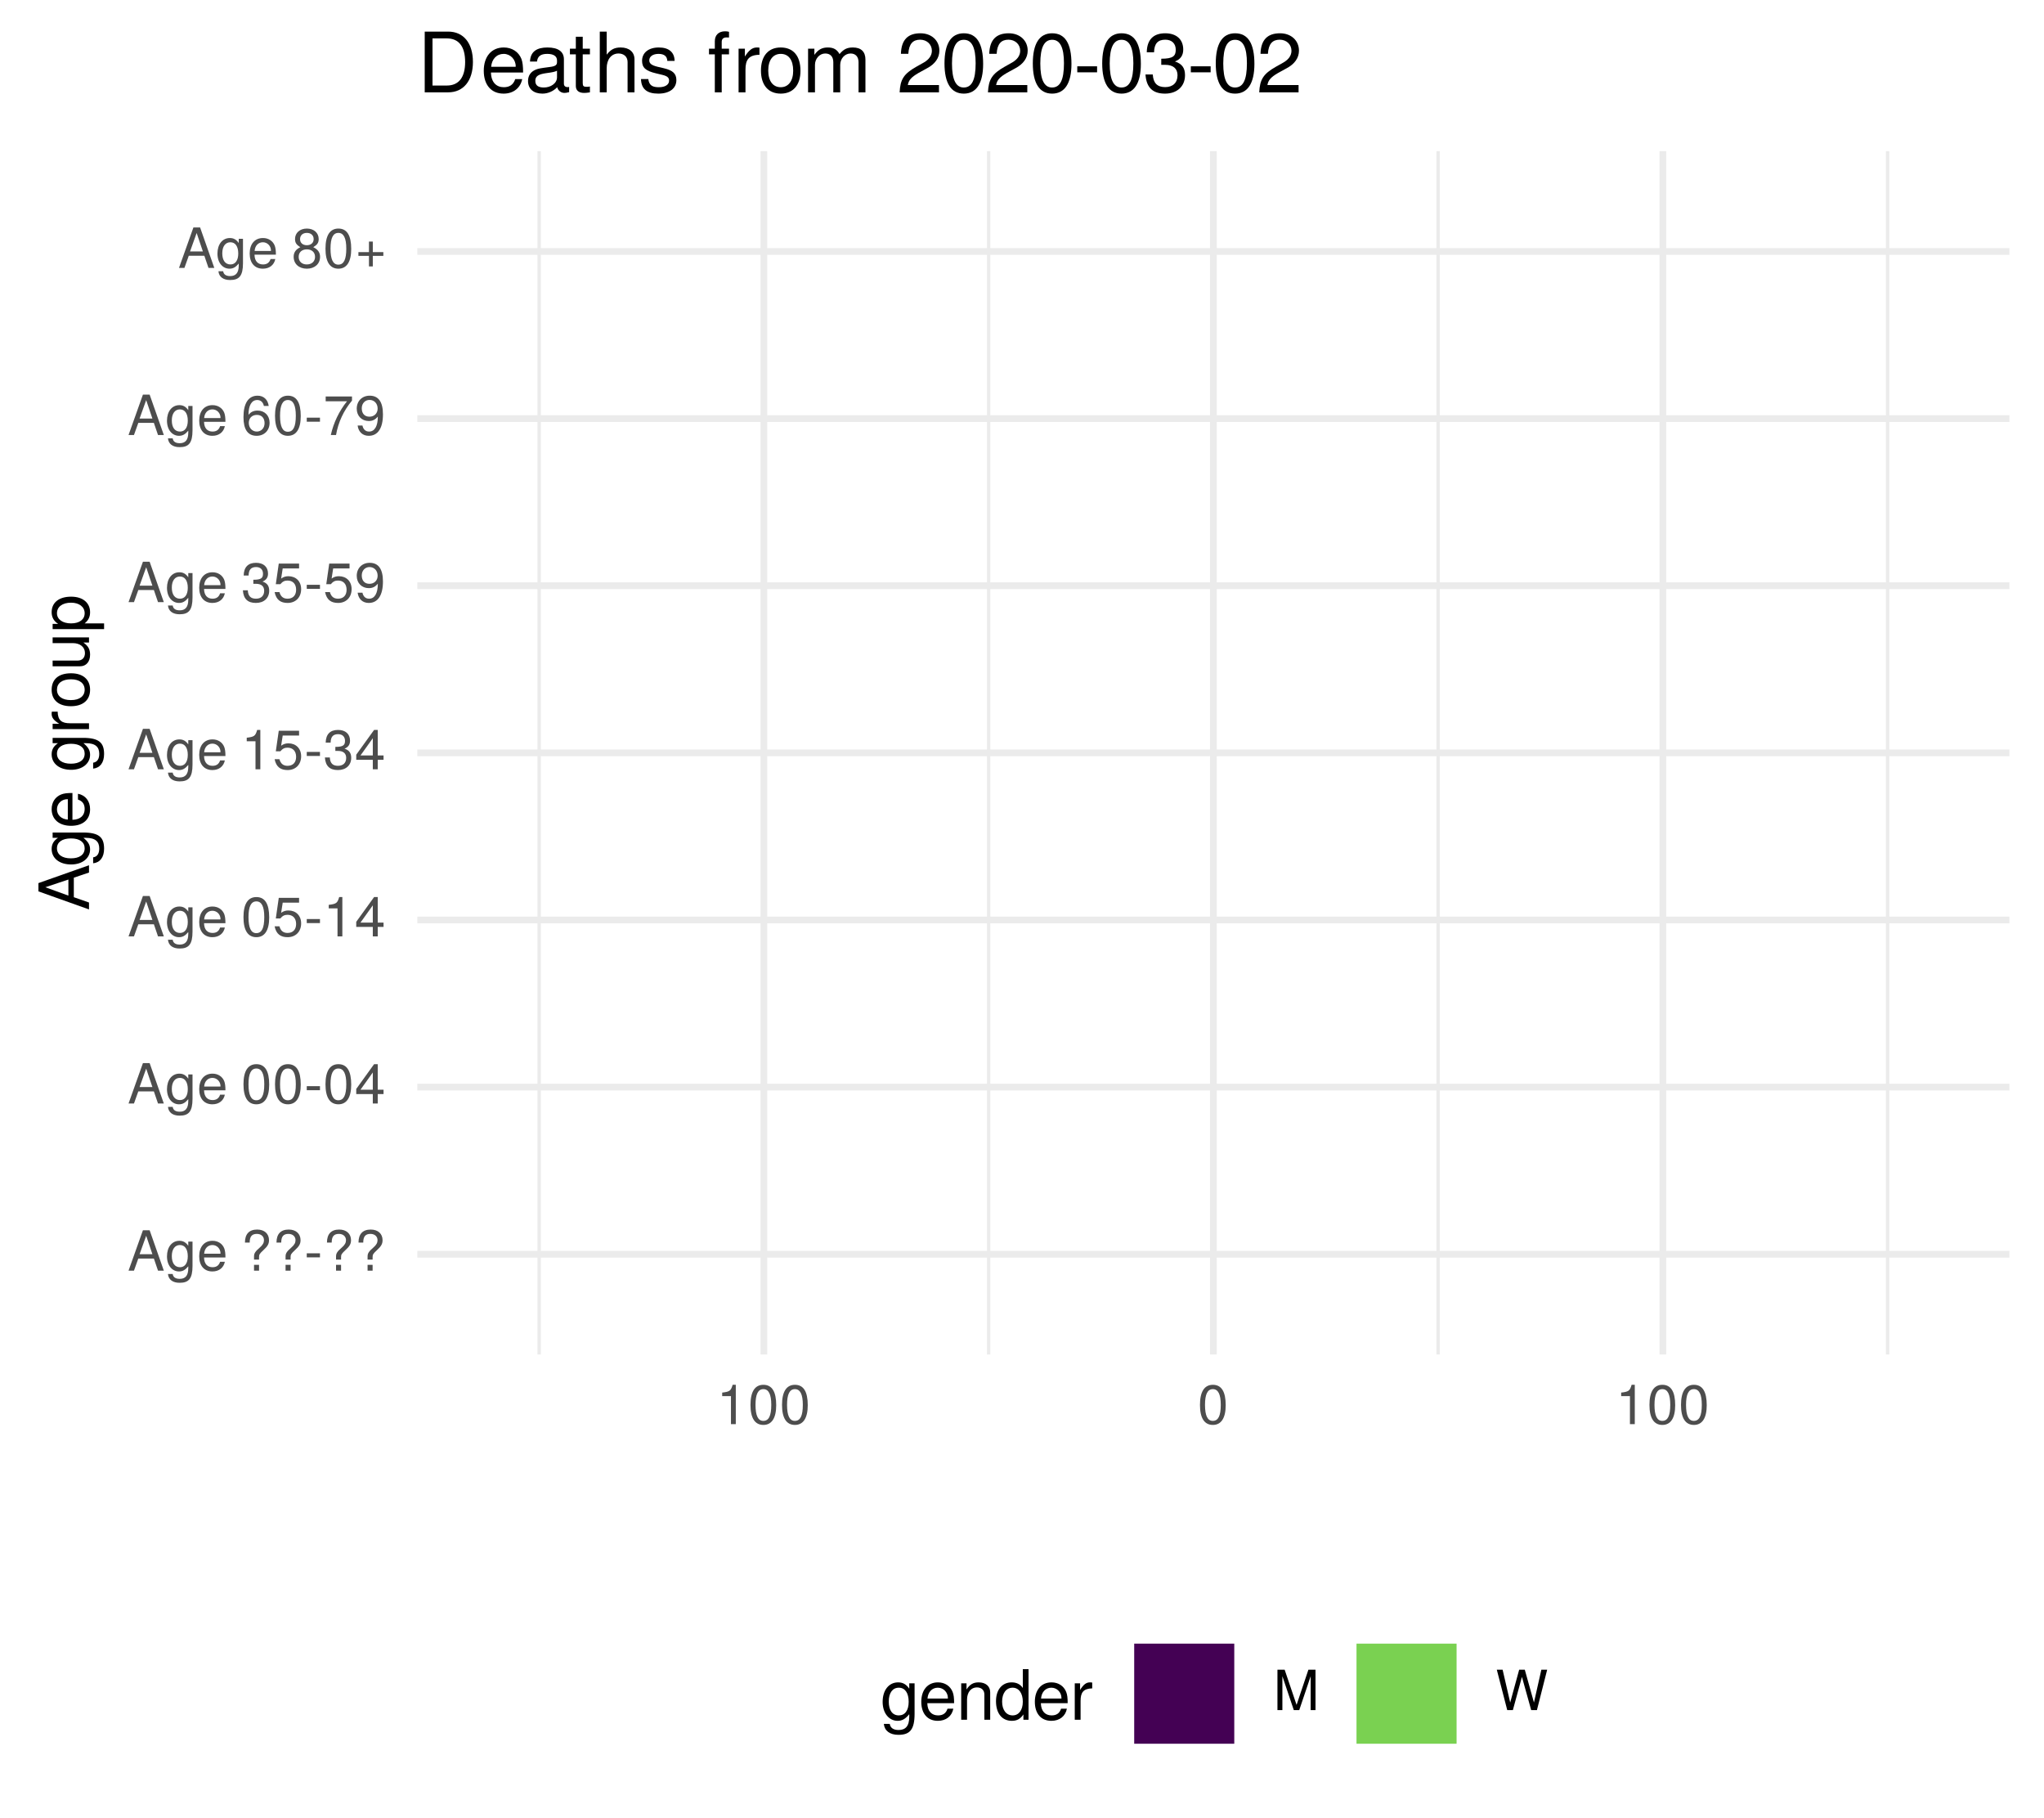
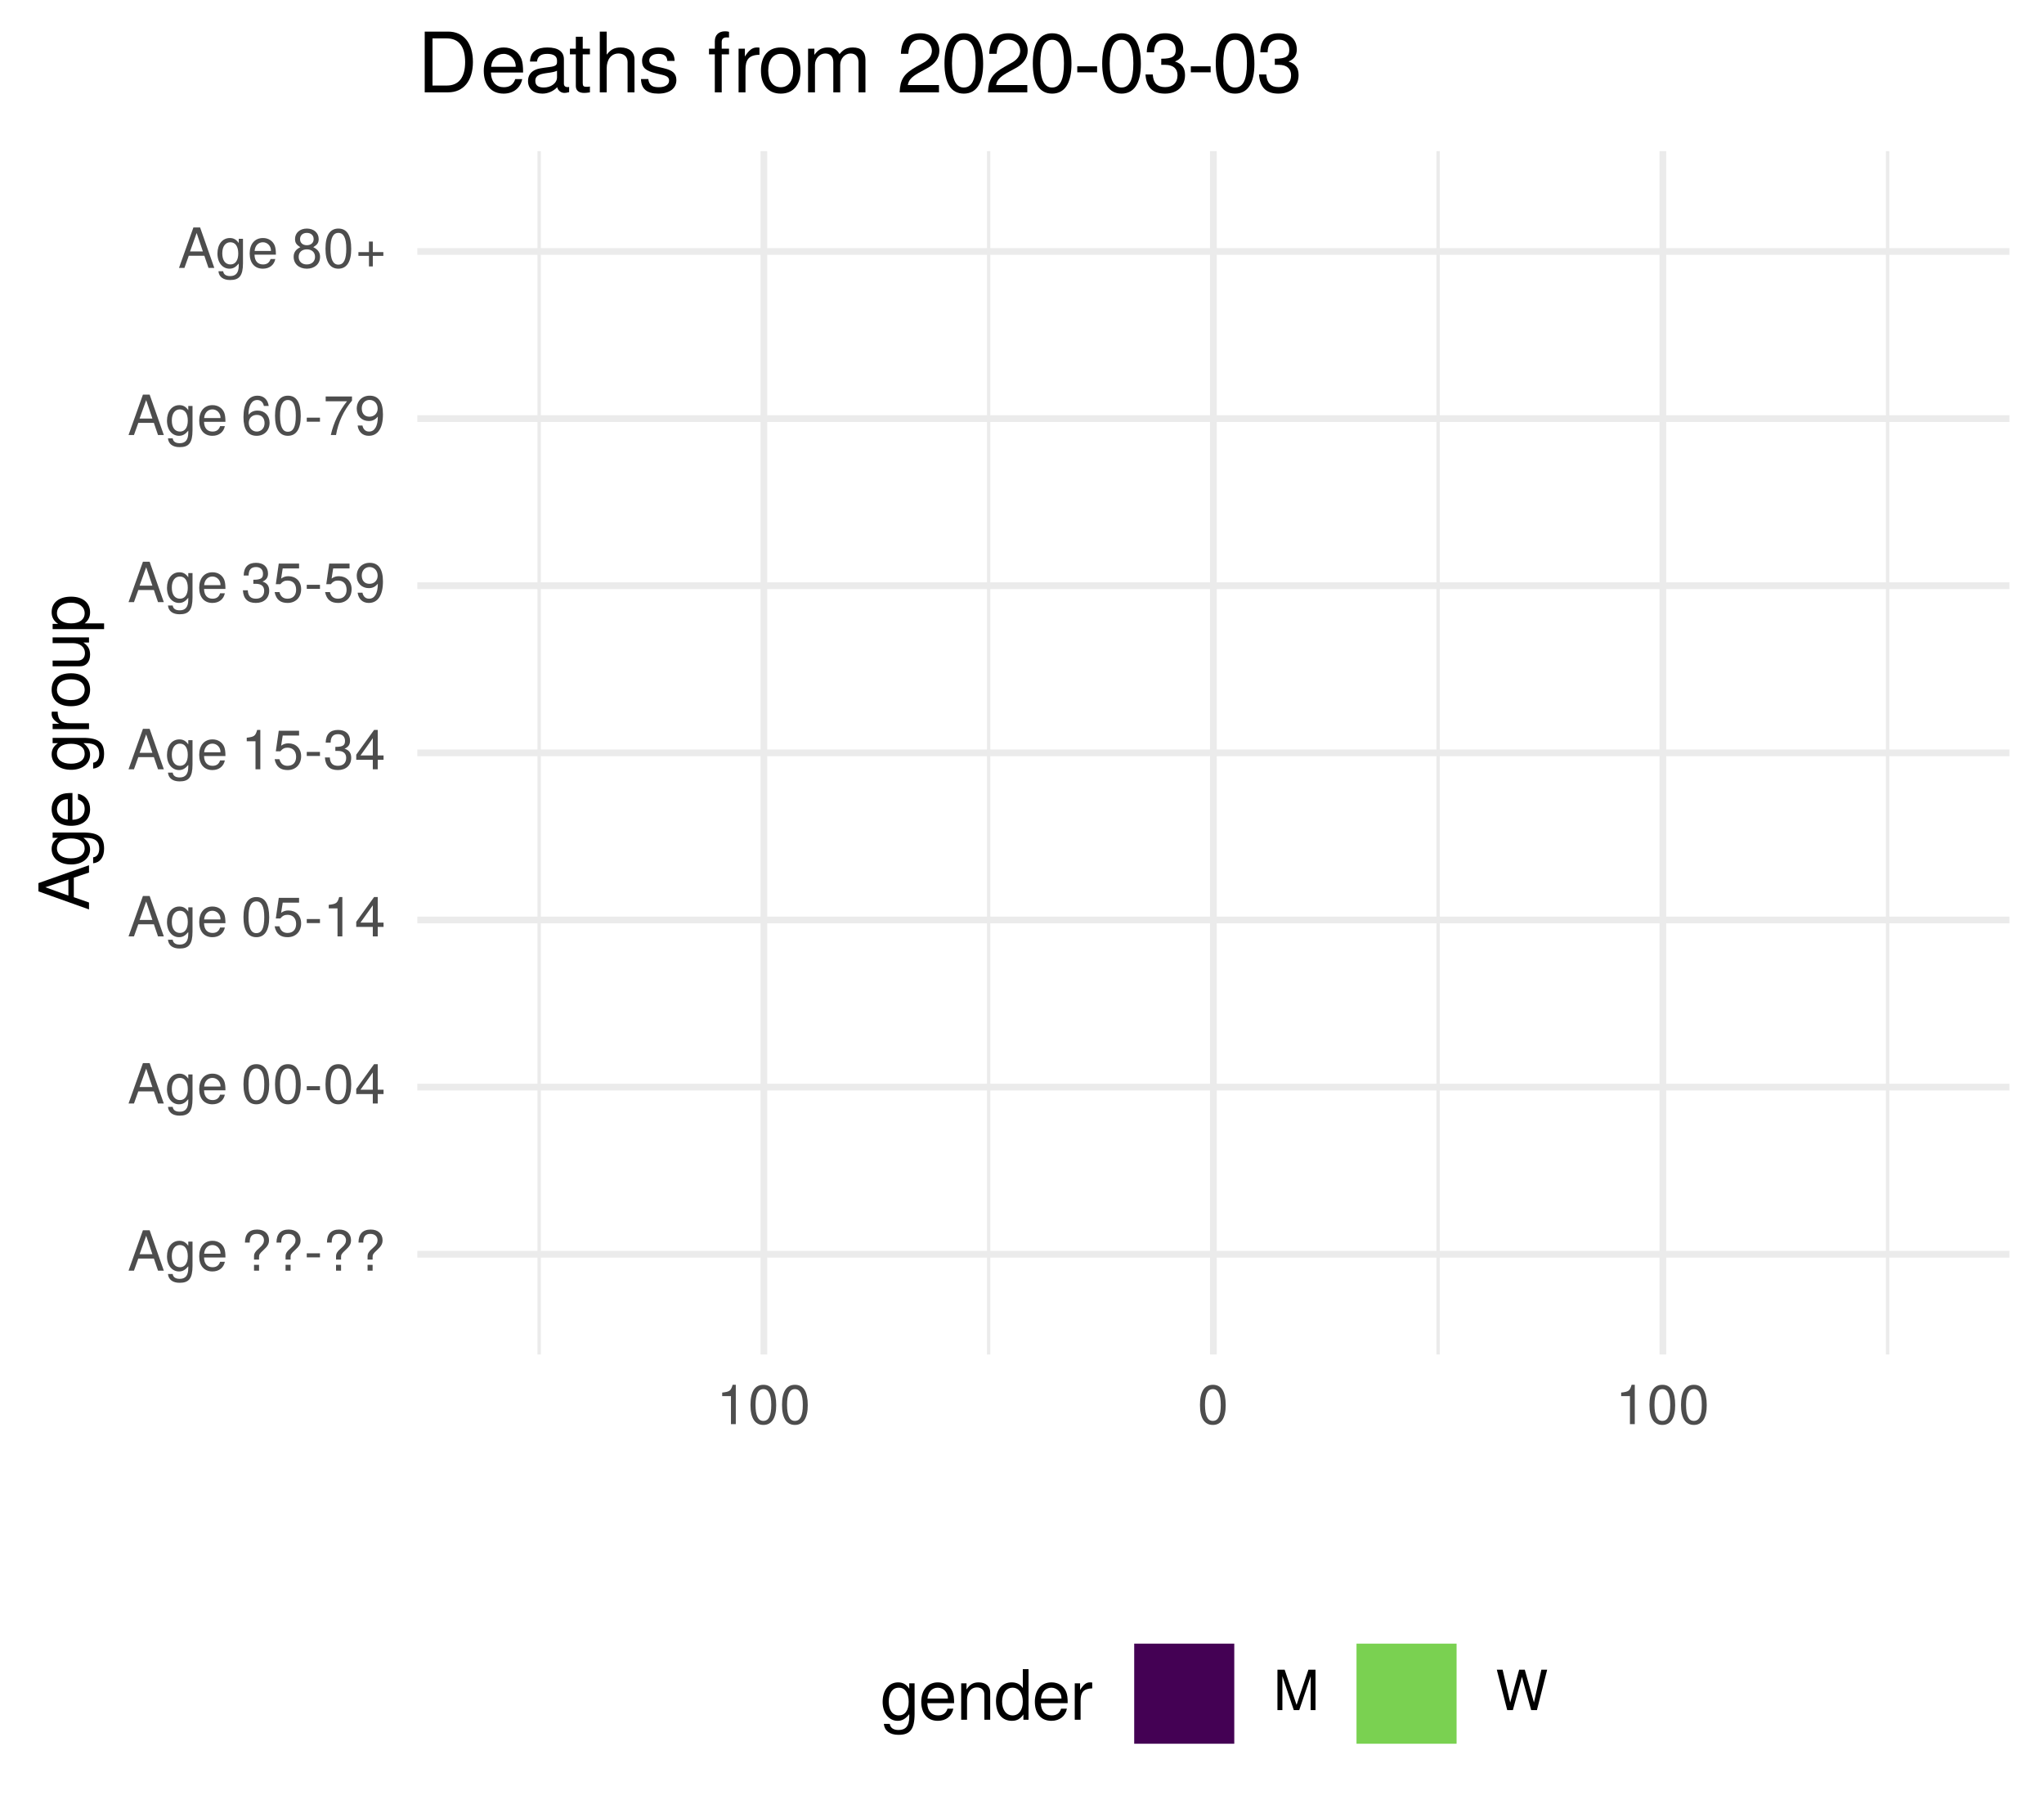
<svg xmlns="http://www.w3.org/2000/svg" xmlns:xlink="http://www.w3.org/1999/xlink" width="324pt" height="288pt" viewBox="0 0 324 288" version="1.1">
  <defs>
    <g>
      <symbol overflow="visible" id="glyph0-0">
        <path style="stroke:none;" d="" />
      </symbol>
      <symbol overflow="visible" id="glyph0-1">
        <path style="stroke:none;" d="M 5.75 0 L 3.5 -6.406 L 2.438 -6.406 L 0.156 0 L 1.016 0 L 1.703 -1.922 L 4.172 -1.922 L 4.828 0 Z M 3.938 -2.609 L 1.906 -2.609 L 2.953 -5.531 Z M 3.938 -2.609 " />
      </symbol>
      <symbol overflow="visible" id="glyph0-2">
        <path style="stroke:none;" d="M 4.297 -0.75 L 4.297 -4.609 L 3.625 -4.609 L 3.625 -3.938 C 3.25 -4.484 2.812 -4.734 2.219 -4.734 C 1.047 -4.734 0.25 -3.75 0.25 -2.266 C 0.25 -0.812 1.078 0.125 2.156 0.125 C 2.734 0.125 3.141 -0.109 3.625 -0.688 L 3.625 -0.391 C 3.625 0.828 3.125 1.297 2.266 1.297 C 1.688 1.297 1.234 1.094 1.156 0.531 L 0.406 0.531 C 0.484 1.406 1.156 1.922 2.25 1.922 C 3.688 1.922 4.297 1.281 4.297 -0.75 Z M 3.547 -2.281 C 3.547 -1.172 3.078 -0.547 2.312 -0.547 C 1.5 -0.547 1.016 -1.188 1.016 -2.312 C 1.016 -3.406 1.516 -4.062 2.297 -4.062 C 3.094 -4.062 3.547 -3.391 3.547 -2.281 Z M 3.547 -2.281 " />
      </symbol>
      <symbol overflow="visible" id="glyph0-3">
        <path style="stroke:none;" d="M 4.516 -2.094 C 4.516 -2.766 4.453 -3.188 4.328 -3.531 C 4.031 -4.281 3.328 -4.734 2.469 -4.734 C 1.172 -4.734 0.359 -3.797 0.359 -2.281 C 0.359 -0.766 1.156 0.125 2.453 0.125 C 3.5 0.125 4.234 -0.469 4.422 -1.406 L 3.672 -1.406 C 3.469 -0.797 3.062 -0.547 2.469 -0.547 C 1.703 -0.547 1.141 -1.031 1.125 -2.094 Z M 3.734 -2.75 C 3.734 -2.75 3.734 -2.703 3.719 -2.688 L 1.141 -2.688 C 1.203 -3.516 1.719 -4.062 2.453 -4.062 C 3.172 -4.062 3.734 -3.469 3.734 -2.75 Z M 3.734 -2.75 " />
      </symbol>
      <symbol overflow="visible" id="glyph0-4">
        <path style="stroke:none;" d="" />
      </symbol>
      <symbol overflow="visible" id="glyph0-5">
        <path style="stroke:none;" d="M 4.422 -4.828 C 4.422 -5.859 3.688 -6.516 2.547 -6.516 C 1.281 -6.516 0.609 -5.812 0.609 -4.453 L 1.359 -4.453 C 1.359 -5.422 1.719 -5.828 2.5 -5.828 C 3.172 -5.828 3.625 -5.422 3.625 -4.828 C 3.625 -4.422 3.438 -4.078 2.969 -3.672 C 2.453 -3.203 2.453 -3.203 2.297 -3 C 2.109 -2.75 2.047 -2.547 2.047 -2.234 L 2.047 -1.75 L 2.844 -1.75 L 2.844 -2.156 C 2.844 -2.547 2.938 -2.703 3.531 -3.25 C 4.203 -3.859 4.422 -4.25 4.422 -4.828 Z M 2.844 0 L 2.844 -0.922 L 2.047 -0.922 L 2.047 0 Z M 2.844 0 " />
      </symbol>
      <symbol overflow="visible" id="glyph0-6">
        <path style="stroke:none;" d="M 2.5 -2.109 L 2.5 -2.75 L 0.406 -2.75 L 0.406 -2.109 Z M 2.5 -2.109 " />
      </symbol>
      <symbol overflow="visible" id="glyph0-7">
        <path style="stroke:none;" d="M 4.453 -3 C 4.453 -5.156 3.781 -6.234 2.422 -6.234 C 1.078 -6.234 0.375 -5.141 0.375 -3.047 C 0.375 -0.953 1.078 0.125 2.422 0.125 C 3.734 0.125 4.453 -0.953 4.453 -3 Z M 3.672 -3.062 C 3.672 -1.297 3.266 -0.516 2.406 -0.516 C 1.578 -0.516 1.172 -1.344 1.172 -3.047 C 1.172 -4.75 1.578 -5.547 2.422 -5.547 C 3.25 -5.547 3.672 -4.734 3.672 -3.062 Z M 3.672 -3.062 " />
      </symbol>
      <symbol overflow="visible" id="glyph0-8">
        <path style="stroke:none;" d="M 4.578 -1.5 L 4.578 -2.188 L 3.656 -2.188 L 3.656 -6.234 L 3.078 -6.234 L 0.25 -2.312 L 0.25 -1.5 L 2.875 -1.5 L 2.875 0 L 3.656 0 L 3.656 -1.5 Z M 2.875 -2.188 L 0.922 -2.188 L 2.875 -4.922 Z M 2.875 -2.188 " />
      </symbol>
      <symbol overflow="visible" id="glyph0-9">
        <path style="stroke:none;" d="M 4.516 -2.062 C 4.516 -3.297 3.688 -4.109 2.5 -4.109 C 2.062 -4.109 1.703 -4 1.344 -3.734 L 1.594 -5.344 L 4.188 -5.344 L 4.188 -6.109 L 0.969 -6.109 L 0.5 -2.844 L 1.219 -2.844 C 1.578 -3.266 1.875 -3.422 2.359 -3.422 C 3.188 -3.422 3.719 -2.891 3.719 -1.969 C 3.719 -1.062 3.203 -0.547 2.359 -0.547 C 1.688 -0.547 1.266 -0.891 1.078 -1.594 L 0.312 -1.594 C 0.562 -0.359 1.266 0.125 2.375 0.125 C 3.641 0.125 4.516 -0.75 4.516 -2.062 Z M 4.516 -2.062 " />
      </symbol>
      <symbol overflow="visible" id="glyph0-10">
        <path style="stroke:none;" d="M 3.047 0 L 3.047 -6.234 L 2.547 -6.234 C 2.266 -5.281 2.094 -5.141 0.891 -5 L 0.891 -4.438 L 2.281 -4.438 L 2.281 0 Z M 3.047 0 " />
      </symbol>
      <symbol overflow="visible" id="glyph0-11">
        <path style="stroke:none;" d="M 4.453 -1.812 C 4.453 -2.562 4.141 -3.016 3.391 -3.266 C 3.969 -3.5 4.266 -3.891 4.266 -4.516 C 4.266 -5.594 3.547 -6.234 2.359 -6.234 C 1.109 -6.234 0.438 -5.547 0.406 -4.219 L 1.188 -4.219 C 1.203 -5.141 1.578 -5.562 2.375 -5.562 C 3.062 -5.562 3.469 -5.156 3.469 -4.5 C 3.469 -3.828 3.188 -3.547 1.938 -3.547 L 1.938 -2.906 L 2.359 -2.906 C 3.219 -2.906 3.656 -2.5 3.656 -1.797 C 3.656 -1.016 3.172 -0.547 2.359 -0.547 C 1.516 -0.547 1.109 -0.969 1.062 -1.875 L 0.281 -1.875 C 0.375 -0.5 1.062 0.125 2.344 0.125 C 3.625 0.125 4.453 -0.641 4.453 -1.812 Z M 4.453 -1.812 " />
      </symbol>
      <symbol overflow="visible" id="glyph0-12">
        <path style="stroke:none;" d="M 4.484 -3.266 C 4.484 -5.219 3.797 -6.234 2.375 -6.234 C 1.188 -6.234 0.328 -5.391 0.328 -4.172 C 0.328 -3.016 1.125 -2.219 2.25 -2.219 C 2.844 -2.219 3.266 -2.438 3.672 -2.922 C 3.672 -1.406 3.172 -0.547 2.281 -0.547 C 1.734 -0.547 1.359 -0.891 1.234 -1.5 L 0.469 -1.5 C 0.609 -0.469 1.281 0.125 2.234 0.125 C 3.688 0.125 4.484 -1.109 4.484 -3.266 Z M 3.641 -4.188 C 3.641 -3.422 3.094 -2.906 2.344 -2.906 C 1.594 -2.906 1.125 -3.391 1.125 -4.234 C 1.125 -5.016 1.656 -5.562 2.359 -5.562 C 3.094 -5.562 3.641 -5 3.641 -4.188 Z M 3.641 -4.188 " />
      </symbol>
      <symbol overflow="visible" id="glyph0-13">
        <path style="stroke:none;" d="M 4.516 -1.938 C 4.516 -3.094 3.719 -3.875 2.609 -3.875 C 1.984 -3.875 1.5 -3.641 1.172 -3.188 C 1.172 -4.703 1.672 -5.547 2.562 -5.547 C 3.109 -5.547 3.484 -5.203 3.609 -4.609 L 4.375 -4.609 C 4.234 -5.625 3.562 -6.234 2.609 -6.234 C 1.156 -6.234 0.375 -5.016 0.375 -2.844 C 0.375 -0.891 1.047 0.125 2.469 0.125 C 3.656 0.125 4.516 -0.719 4.516 -1.938 Z M 3.719 -1.875 C 3.719 -1.094 3.188 -0.547 2.484 -0.547 C 1.766 -0.547 1.219 -1.125 1.219 -1.922 C 1.219 -2.688 1.734 -3.188 2.5 -3.188 C 3.25 -3.188 3.719 -2.703 3.719 -1.875 Z M 3.719 -1.875 " />
      </symbol>
      <symbol overflow="visible" id="glyph0-14">
        <path style="stroke:none;" d="M 4.578 -5.453 L 4.578 -6.109 L 0.406 -6.109 L 0.406 -5.344 L 3.781 -5.344 C 2.531 -3.781 1.656 -1.953 1.219 0 L 2.047 0 C 2.391 -2.016 3.266 -3.891 4.578 -5.453 Z M 4.578 -5.453 " />
      </symbol>
      <symbol overflow="visible" id="glyph0-15">
        <path style="stroke:none;" d="M 4.516 -1.766 C 4.516 -2.453 4.156 -2.938 3.438 -3.281 C 4.078 -3.672 4.297 -3.984 4.297 -4.578 C 4.297 -5.547 3.531 -6.234 2.422 -6.234 C 1.312 -6.234 0.547 -5.547 0.547 -4.578 C 0.547 -4 0.75 -3.672 1.391 -3.281 C 0.672 -2.938 0.328 -2.453 0.328 -1.766 C 0.328 -0.625 1.188 0.125 2.422 0.125 C 3.656 0.125 4.516 -0.625 4.516 -1.766 Z M 3.5 -4.562 C 3.5 -3.969 3.062 -3.594 2.422 -3.594 C 1.766 -3.594 1.344 -3.969 1.344 -4.562 C 1.344 -5.156 1.766 -5.547 2.422 -5.547 C 3.078 -5.547 3.5 -5.156 3.5 -4.562 Z M 3.719 -1.75 C 3.719 -1.016 3.188 -0.547 2.406 -0.547 C 1.641 -0.547 1.125 -1.016 1.125 -1.75 C 1.125 -2.484 1.641 -2.938 2.422 -2.938 C 3.188 -2.938 3.719 -2.484 3.719 -1.75 Z M 3.719 -1.75 " />
      </symbol>
      <symbol overflow="visible" id="glyph0-16">
        <path style="stroke:none;" d="M 4.547 -1.906 L 4.547 -2.5 L 2.875 -2.5 L 2.875 -4.172 L 2.266 -4.172 L 2.266 -2.5 L 0.594 -2.5 L 0.594 -1.906 L 2.266 -1.906 L 2.266 -0.234 L 2.875 -0.234 L 2.875 -1.906 Z M 4.547 -1.906 " />
      </symbol>
      <symbol overflow="visible" id="glyph0-17">
        <path style="stroke:none;" d="M 6.688 0 L 6.688 -6.406 L 5.562 -6.406 L 3.688 -0.828 L 1.797 -6.406 L 0.656 -6.406 L 0.656 0 L 1.438 0 L 1.438 -5.375 L 3.25 0 L 4.109 0 L 5.922 -5.375 L 5.922 0 Z M 6.688 0 " />
      </symbol>
      <symbol overflow="visible" id="glyph0-18">
        <path style="stroke:none;" d="M 8.172 -6.406 L 7.25 -6.406 L 6.078 -1.203 L 4.625 -6.406 L 3.734 -6.406 L 2.312 -1.203 L 1.109 -6.406 L 0.188 -6.406 L 1.844 0 L 2.734 0 L 4.172 -5.266 L 5.641 0 L 6.547 0 Z M 8.172 -6.406 " />
      </symbol>
      <symbol overflow="visible" id="glyph1-0">
        <path style="stroke:none;" d="" />
      </symbol>
      <symbol overflow="visible" id="glyph1-1">
        <path style="stroke:none;" d="M 0 -7.188 L -8.016 -4.359 L -8.016 -3.047 L 0 -0.188 L 0 -1.281 L -2.406 -2.125 L -2.406 -5.219 L 0 -6.031 Z M -3.266 -4.922 L -3.266 -2.375 L -6.922 -3.703 Z M -3.266 -4.922 " />
      </symbol>
      <symbol overflow="visible" id="glyph1-2">
        <path style="stroke:none;" d="M -0.953 -5.375 L -5.766 -5.375 L -5.766 -4.531 L -4.922 -4.531 C -5.609 -4.062 -5.922 -3.516 -5.922 -2.766 C -5.922 -1.312 -4.703 -0.312 -2.828 -0.312 C -1.016 -0.312 0.172 -1.344 0.172 -2.688 C 0.172 -3.422 -0.141 -3.922 -0.875 -4.531 L -0.484 -4.531 C 1.047 -4.531 1.625 -3.906 1.625 -2.844 C 1.625 -2.109 1.359 -1.547 0.656 -1.438 L 0.656 -0.5 C 1.75 -0.609 2.391 -1.453 2.391 -2.812 C 2.391 -4.609 1.594 -5.375 -0.953 -5.375 Z M -2.844 -4.438 C -1.469 -4.438 -0.688 -3.844 -0.688 -2.875 C -0.688 -1.875 -1.484 -1.281 -2.875 -1.281 C -4.266 -1.281 -5.078 -1.891 -5.078 -2.875 C -5.078 -3.859 -4.25 -4.438 -2.844 -4.438 Z M -2.844 -4.438 " />
      </symbol>
      <symbol overflow="visible" id="glyph1-3">
        <path style="stroke:none;" d="M -2.625 -5.641 C -3.453 -5.641 -3.984 -5.578 -4.406 -5.406 C -5.359 -5.031 -5.922 -4.156 -5.922 -3.078 C -5.922 -1.469 -4.734 -0.438 -2.844 -0.438 C -0.953 -0.438 0.172 -1.438 0.172 -3.062 C 0.172 -4.375 -0.578 -5.297 -1.75 -5.516 L -1.75 -4.594 C -0.984 -4.344 -0.688 -3.828 -0.688 -3.094 C -0.688 -2.141 -1.297 -1.422 -2.625 -1.391 Z M -3.438 -4.656 C -3.438 -4.656 -3.391 -4.656 -3.359 -4.656 L -3.359 -1.422 C -4.391 -1.5 -5.078 -2.141 -5.078 -3.062 C -5.078 -3.969 -4.328 -4.656 -3.438 -4.656 Z M -3.438 -4.656 " />
      </symbol>
      <symbol overflow="visible" id="glyph1-4">
        <path style="stroke:none;" d="" />
      </symbol>
      <symbol overflow="visible" id="glyph1-5">
        <path style="stroke:none;" d="M -4.969 -3.531 L -5.891 -3.531 C -5.922 -3.375 -5.922 -3.297 -5.922 -3.172 C -5.922 -2.578 -5.578 -2.141 -4.719 -1.609 L -5.766 -1.609 L -5.766 -0.766 L 0 -0.766 L 0 -1.688 L -2.984 -1.688 C -4.297 -1.688 -4.938 -2.109 -4.969 -3.531 Z M -4.969 -3.531 " />
      </symbol>
      <symbol overflow="visible" id="glyph1-6">
        <path style="stroke:none;" d="M -2.844 -5.609 C -4.828 -5.609 -5.922 -4.656 -5.922 -2.984 C -5.922 -1.375 -4.812 -0.391 -2.875 -0.391 C -0.953 -0.391 0.172 -1.359 0.172 -3 C 0.172 -4.625 -0.953 -5.609 -2.844 -5.609 Z M -2.844 -4.656 C -1.5 -4.656 -0.688 -4.016 -0.688 -3 C -0.688 -1.984 -1.484 -1.359 -2.875 -1.359 C -4.266 -1.359 -5.078 -1.984 -5.078 -3 C -5.078 -4.031 -4.281 -4.656 -2.844 -4.656 Z M -2.844 -4.656 " />
      </symbol>
      <symbol overflow="visible" id="glyph1-7">
        <path style="stroke:none;" d="M 0 -5.297 L -5.766 -5.297 L -5.766 -4.391 L -2.578 -4.391 C -1.406 -4.391 -0.641 -3.766 -0.641 -2.812 C -0.641 -2.094 -1.078 -1.625 -1.766 -1.625 L -5.766 -1.625 L -5.766 -0.719 L -1.406 -0.719 C -0.453 -0.719 0.172 -1.438 0.172 -2.547 C 0.172 -3.406 -0.125 -3.938 -0.891 -4.484 L 0 -4.484 Z M 0 -5.297 " />
      </symbol>
      <symbol overflow="visible" id="glyph1-8">
        <path style="stroke:none;" d="M -2.828 -5.75 C -4.766 -5.75 -5.922 -4.812 -5.922 -3.281 C -5.922 -2.5 -5.578 -1.875 -4.891 -1.438 L -5.766 -1.438 L -5.766 -0.609 L 2.391 -0.609 L 2.391 -1.516 L -0.688 -1.516 C -0.094 -2 0.172 -2.547 0.172 -3.281 C 0.172 -4.781 -0.984 -5.75 -2.828 -5.75 Z M -2.844 -4.797 C -1.547 -4.797 -0.688 -4.125 -0.688 -3.125 C -0.688 -2.156 -1.484 -1.516 -2.844 -1.516 C -4.188 -1.516 -5.078 -2.156 -5.078 -3.125 C -5.078 -4.141 -4.219 -4.797 -2.844 -4.797 Z M -2.844 -4.797 " />
      </symbol>
      <symbol overflow="visible" id="glyph2-0">
        <path style="stroke:none;" d="" />
      </symbol>
      <symbol overflow="visible" id="glyph2-1">
        <path style="stroke:none;" d="M 5.375 -0.953 L 5.375 -5.766 L 4.531 -5.766 L 4.531 -4.922 C 4.062 -5.609 3.516 -5.922 2.766 -5.922 C 1.312 -5.922 0.312 -4.703 0.312 -2.828 C 0.312 -1.016 1.344 0.172 2.688 0.172 C 3.422 0.172 3.922 -0.141 4.531 -0.875 L 4.531 -0.484 C 4.531 1.047 3.906 1.625 2.844 1.625 C 2.109 1.625 1.547 1.359 1.438 0.656 L 0.5 0.656 C 0.609 1.75 1.453 2.391 2.812 2.391 C 4.609 2.391 5.375 1.594 5.375 -0.953 Z M 4.438 -2.844 C 4.438 -1.469 3.844 -0.688 2.875 -0.688 C 1.875 -0.688 1.281 -1.484 1.281 -2.875 C 1.281 -4.266 1.891 -5.078 2.875 -5.078 C 3.859 -5.078 4.438 -4.25 4.438 -2.844 Z M 4.438 -2.844 " />
      </symbol>
      <symbol overflow="visible" id="glyph2-2">
        <path style="stroke:none;" d="M 5.641 -2.625 C 5.641 -3.453 5.578 -3.984 5.406 -4.406 C 5.031 -5.359 4.156 -5.922 3.078 -5.922 C 1.469 -5.922 0.438 -4.734 0.438 -2.844 C 0.438 -0.953 1.438 0.172 3.062 0.172 C 4.375 0.172 5.297 -0.578 5.516 -1.75 L 4.594 -1.75 C 4.344 -0.984 3.828 -0.688 3.094 -0.688 C 2.141 -0.688 1.422 -1.297 1.391 -2.625 Z M 4.656 -3.438 C 4.656 -3.438 4.656 -3.391 4.656 -3.359 L 1.422 -3.359 C 1.5 -4.391 2.141 -5.078 3.062 -5.078 C 3.969 -5.078 4.656 -4.328 4.656 -3.438 Z M 4.656 -3.438 " />
      </symbol>
      <symbol overflow="visible" id="glyph2-3">
        <path style="stroke:none;" d="M 5.359 0 L 5.359 -4.359 C 5.359 -5.312 4.641 -5.922 3.531 -5.922 C 2.672 -5.922 2.125 -5.594 1.609 -4.797 L 1.609 -5.766 L 0.766 -5.766 L 0.766 0 L 1.688 0 L 1.688 -3.172 C 1.688 -4.359 2.328 -5.125 3.25 -5.125 C 3.984 -5.125 4.438 -4.688 4.438 -4 L 4.438 0 Z M 5.359 0 " />
      </symbol>
      <symbol overflow="visible" id="glyph2-4">
        <path style="stroke:none;" d="M 5.438 0 L 5.438 -8.016 L 4.531 -8.016 L 4.531 -5.031 C 4.141 -5.625 3.531 -5.922 2.766 -5.922 C 1.266 -5.922 0.281 -4.781 0.281 -2.938 C 0.281 -0.984 1.25 0.172 2.797 0.172 C 3.594 0.172 4.141 -0.125 4.625 -0.844 L 4.625 0 Z M 4.531 -2.859 C 4.531 -1.531 3.891 -0.688 2.922 -0.688 C 1.906 -0.688 1.25 -1.547 1.25 -2.875 C 1.25 -4.219 1.906 -5.078 2.922 -5.078 C 3.906 -5.078 4.531 -4.188 4.531 -2.859 Z M 4.531 -2.859 " />
      </symbol>
      <symbol overflow="visible" id="glyph2-5">
        <path style="stroke:none;" d="M 3.531 -4.969 L 3.531 -5.891 C 3.375 -5.922 3.297 -5.922 3.172 -5.922 C 2.578 -5.922 2.141 -5.578 1.609 -4.719 L 1.609 -5.766 L 0.766 -5.766 L 0.766 0 L 1.688 0 L 1.688 -2.984 C 1.688 -4.297 2.109 -4.938 3.531 -4.969 Z M 3.531 -4.969 " />
      </symbol>
      <symbol overflow="visible" id="glyph3-0">
        <path style="stroke:none;" d="" />
      </symbol>
      <symbol overflow="visible" id="glyph3-1">
        <path style="stroke:none;" d="M 8.812 -4.812 C 8.812 -7.797 7.328 -9.625 4.891 -9.625 L 1.172 -9.625 L 1.172 0 L 4.891 0 C 7.312 0 8.812 -1.828 8.812 -4.812 Z M 7.578 -4.812 C 7.578 -2.375 6.578 -1.078 4.672 -1.078 L 2.406 -1.078 L 2.406 -8.547 L 4.672 -8.547 C 6.578 -8.547 7.578 -7.266 7.578 -4.812 Z M 7.578 -4.812 " />
      </symbol>
      <symbol overflow="visible" id="glyph3-2">
        <path style="stroke:none;" d="M 6.766 -3.141 C 6.766 -4.141 6.688 -4.781 6.5 -5.297 C 6.047 -6.438 4.984 -7.109 3.703 -7.109 C 1.766 -7.109 0.531 -5.688 0.531 -3.422 C 0.531 -1.156 1.734 0.203 3.672 0.203 C 5.25 0.203 6.344 -0.703 6.625 -2.094 L 5.516 -2.094 C 5.219 -1.188 4.594 -0.812 3.703 -0.812 C 2.562 -0.812 1.703 -1.562 1.672 -3.141 Z M 5.594 -4.125 C 5.594 -4.125 5.594 -4.062 5.578 -4.047 L 1.703 -4.047 C 1.797 -5.266 2.578 -6.094 3.688 -6.094 C 4.766 -6.094 5.594 -5.203 5.594 -4.125 Z M 5.594 -4.125 " />
      </symbol>
      <symbol overflow="visible" id="glyph3-3">
        <path style="stroke:none;" d="M 7.062 -0.031 L 7.062 -0.859 C 6.938 -0.828 6.891 -0.828 6.828 -0.828 C 6.438 -0.828 6.234 -1.031 6.234 -1.375 L 6.234 -5.234 C 6.234 -6.453 5.328 -7.109 3.625 -7.109 C 1.953 -7.109 0.922 -6.469 0.859 -4.875 L 1.969 -4.875 C 2.062 -5.719 2.562 -6.094 3.594 -6.094 C 4.578 -6.094 5.141 -5.734 5.141 -5.062 L 5.141 -4.781 C 5.141 -4.312 4.859 -4.125 3.984 -4.016 C 2.422 -3.812 2.188 -3.766 1.766 -3.594 C 0.969 -3.266 0.547 -2.641 0.547 -1.797 C 0.547 -0.547 1.422 0.203 2.828 0.203 C 3.703 0.203 4.562 -0.172 5.172 -0.812 C 5.297 -0.297 5.766 0.094 6.312 0.094 C 6.531 0.094 6.703 0.062 7.062 -0.031 Z M 5.141 -2.391 C 5.141 -1.406 4.125 -0.766 3.062 -0.766 C 2.203 -0.766 1.703 -1.062 1.703 -1.828 C 1.703 -2.547 2.188 -2.859 3.359 -3.031 C 4.531 -3.188 4.766 -3.25 5.141 -3.422 Z M 5.141 -2.391 " />
      </symbol>
      <symbol overflow="visible" id="glyph3-4">
        <path style="stroke:none;" d="M 3.359 0 L 3.359 -0.922 C 3.203 -0.891 3.031 -0.875 2.828 -0.875 C 2.344 -0.875 2.219 -1 2.219 -1.484 L 2.219 -6.016 L 3.359 -6.016 L 3.359 -6.922 L 2.219 -6.922 L 2.219 -8.812 L 1.125 -8.812 L 1.125 -6.922 L 0.188 -6.922 L 0.188 -6.016 L 1.125 -6.016 L 1.125 -1 C 1.125 -0.297 1.594 0.094 2.453 0.094 C 2.719 0.094 2.984 0.062 3.359 0 Z M 3.359 0 " />
      </symbol>
      <symbol overflow="visible" id="glyph3-5">
        <path style="stroke:none;" d="M 6.422 0 L 6.422 -5.234 C 6.422 -6.391 5.578 -7.109 4.234 -7.109 C 3.266 -7.109 2.672 -6.812 2.016 -5.969 L 2.016 -9.625 L 0.922 -9.625 L 0.922 0 L 2.016 0 L 2.016 -3.812 C 2.016 -5.234 2.766 -6.156 3.891 -6.156 C 4.672 -6.156 5.328 -5.703 5.328 -4.797 L 5.328 0 Z M 6.422 0 " />
      </symbol>
      <symbol overflow="visible" id="glyph3-6">
        <path style="stroke:none;" d="M 6.062 -1.938 C 6.062 -2.969 5.484 -3.484 4.109 -3.812 L 3.047 -4.062 C 2.156 -4.281 1.766 -4.562 1.766 -5.062 C 1.766 -5.688 2.344 -6.094 3.234 -6.094 C 4.125 -6.094 4.594 -5.719 4.625 -4.984 L 5.781 -4.984 C 5.766 -6.344 4.875 -7.109 3.281 -7.109 C 1.656 -7.109 0.625 -6.281 0.625 -5 C 0.625 -3.922 1.172 -3.406 2.812 -3.016 L 3.844 -2.766 C 4.609 -2.578 4.906 -2.344 4.906 -1.844 C 4.906 -1.203 4.266 -0.812 3.297 -0.812 C 2.312 -0.812 1.75 -1.062 1.609 -2.109 L 0.453 -2.109 C 0.5 -0.516 1.406 0.203 3.203 0.203 C 4.953 0.203 6.062 -0.609 6.062 -1.938 Z M 6.062 -1.938 " />
      </symbol>
      <symbol overflow="visible" id="glyph3-7">
        <path style="stroke:none;" d="" />
      </symbol>
      <symbol overflow="visible" id="glyph3-8">
        <path style="stroke:none;" d="M 3.406 -6.016 L 3.406 -6.922 L 2.25 -6.922 L 2.25 -8 C 2.25 -8.469 2.516 -8.703 3.031 -8.703 C 3.109 -8.703 3.156 -8.703 3.406 -8.688 L 3.406 -9.594 C 3.156 -9.656 3.016 -9.672 2.781 -9.672 C 1.766 -9.672 1.156 -9.078 1.156 -8.094 L 1.156 -6.922 L 0.234 -6.922 L 0.234 -6.016 L 1.156 -6.016 L 1.156 0 L 2.25 0 L 2.25 -6.016 Z M 3.406 -6.016 " />
      </symbol>
      <symbol overflow="visible" id="glyph3-9">
        <path style="stroke:none;" d="M 4.234 -5.953 L 4.234 -7.078 C 4.047 -7.109 3.969 -7.109 3.812 -7.109 C 3.109 -7.109 2.562 -6.688 1.922 -5.672 L 1.922 -6.922 L 0.922 -6.922 L 0.922 0 L 2.016 0 L 2.016 -3.594 C 2.016 -5.156 2.531 -5.922 4.234 -5.953 Z M 4.234 -5.953 " />
      </symbol>
      <symbol overflow="visible" id="glyph3-10">
        <path style="stroke:none;" d="M 6.734 -3.406 C 6.734 -5.797 5.578 -7.109 3.594 -7.109 C 1.656 -7.109 0.469 -5.781 0.469 -3.453 C 0.469 -1.141 1.641 0.203 3.609 0.203 C 5.547 0.203 6.734 -1.141 6.734 -3.406 Z M 5.578 -3.422 C 5.578 -1.797 4.812 -0.812 3.609 -0.812 C 2.375 -0.812 1.625 -1.781 1.625 -3.453 C 1.625 -5.125 2.375 -6.094 3.609 -6.094 C 4.844 -6.094 5.578 -5.141 5.578 -3.422 Z M 5.578 -3.422 " />
      </symbol>
      <symbol overflow="visible" id="glyph3-11">
        <path style="stroke:none;" d="M 10.031 0 L 10.031 -5.188 C 10.031 -6.438 9.344 -7.109 8.047 -7.109 C 7.125 -7.109 6.578 -6.844 5.922 -6.062 C 5.516 -6.797 4.969 -7.109 4.062 -7.109 C 3.141 -7.109 2.531 -6.766 1.938 -5.938 L 1.938 -6.922 L 0.938 -6.922 L 0.938 0 L 2.031 0 L 2.031 -4.344 C 2.031 -5.344 2.766 -6.156 3.656 -6.156 C 4.469 -6.156 4.938 -5.656 4.938 -4.766 L 4.938 0 L 6.031 0 L 6.031 -4.344 C 6.031 -5.344 6.766 -6.156 7.672 -6.156 C 8.469 -6.156 8.938 -5.641 8.938 -4.766 L 8.938 0 Z M 10.031 0 " />
      </symbol>
      <symbol overflow="visible" id="glyph3-12">
        <path style="stroke:none;" d="M 6.75 -6.609 C 6.75 -8.203 5.516 -9.359 3.75 -9.359 C 1.828 -9.359 0.719 -8.391 0.656 -6.109 L 1.828 -6.109 C 1.922 -7.688 2.562 -8.344 3.703 -8.344 C 4.766 -8.344 5.562 -7.594 5.562 -6.594 C 5.562 -5.844 5.125 -5.219 4.297 -4.734 L 3.078 -4.047 C 1.125 -2.938 0.547 -2.062 0.453 0 L 6.688 0 L 6.688 -1.156 L 1.75 -1.156 C 1.875 -1.922 2.297 -2.406 3.453 -3.078 L 4.766 -3.797 C 6.078 -4.484 6.75 -5.469 6.75 -6.609 Z M 6.75 -6.609 " />
      </symbol>
      <symbol overflow="visible" id="glyph3-13">
        <path style="stroke:none;" d="M 6.688 -4.5 C 6.688 -7.75 5.672 -9.359 3.625 -9.359 C 1.609 -9.359 0.562 -7.719 0.562 -4.578 C 0.562 -1.422 1.625 0.203 3.625 0.203 C 5.609 0.203 6.688 -1.422 6.688 -4.5 Z M 5.5 -4.609 C 5.5 -1.953 4.891 -0.766 3.609 -0.766 C 2.375 -0.766 1.75 -2 1.75 -4.562 C 1.75 -7.125 2.375 -8.328 3.625 -8.328 C 4.891 -8.328 5.5 -7.109 5.5 -4.609 Z M 5.5 -4.609 " />
      </symbol>
      <symbol overflow="visible" id="glyph3-14">
        <path style="stroke:none;" d="M 3.75 -3.172 L 3.75 -4.125 L 0.609 -4.125 L 0.609 -3.172 Z M 3.75 -3.172 " />
      </symbol>
      <symbol overflow="visible" id="glyph3-15">
        <path style="stroke:none;" d="M 6.688 -2.719 C 6.688 -3.859 6.219 -4.516 5.094 -4.891 C 5.969 -5.234 6.406 -5.844 6.406 -6.781 C 6.406 -8.391 5.328 -9.359 3.547 -9.359 C 1.656 -9.359 0.656 -8.328 0.625 -6.344 L 1.781 -6.344 C 1.812 -7.719 2.375 -8.344 3.562 -8.344 C 4.594 -8.344 5.219 -7.734 5.219 -6.75 C 5.219 -5.75 4.781 -5.328 2.922 -5.328 L 2.922 -4.359 L 3.547 -4.359 C 4.828 -4.359 5.5 -3.75 5.5 -2.703 C 5.5 -1.531 4.766 -0.828 3.547 -0.828 C 2.281 -0.828 1.656 -1.469 1.578 -2.828 L 0.422 -2.828 C 0.562 -0.734 1.594 0.203 3.516 0.203 C 5.438 0.203 6.688 -0.953 6.688 -2.719 Z M 6.688 -2.719 " />
      </symbol>
    </g>
    <clipPath id="clip1">
      <path d="M 85 23.957 L 86 23.957 L 86 214.648 L 85 214.648 Z M 85 23.957 " />
    </clipPath>
    <clipPath id="clip2">
      <path d="M 156 23.957 L 157 23.957 L 157 214.648 L 156 214.648 Z M 156 23.957 " />
    </clipPath>
    <clipPath id="clip3">
      <path d="M 227 23.957 L 229 23.957 L 229 214.648 L 227 214.648 Z M 227 23.957 " />
    </clipPath>
    <clipPath id="clip4">
      <path d="M 298 23.957 L 300 23.957 L 300 214.648 L 298 214.648 Z M 298 23.957 " />
    </clipPath>
    <clipPath id="clip5">
      <path d="M 66.152 198 L 318.523 198 L 318.523 200 L 66.152 200 Z M 66.152 198 " />
    </clipPath>
    <clipPath id="clip6">
      <path d="M 66.152 171 L 318.523 171 L 318.523 173 L 66.152 173 Z M 66.152 171 " />
    </clipPath>
    <clipPath id="clip7">
      <path d="M 66.152 145 L 318.523 145 L 318.523 147 L 66.152 147 Z M 66.152 145 " />
    </clipPath>
    <clipPath id="clip8">
      <path d="M 66.152 118 L 318.523 118 L 318.523 120 L 66.152 120 Z M 66.152 118 " />
    </clipPath>
    <clipPath id="clip9">
      <path d="M 66.152 92 L 318.523 92 L 318.523 94 L 66.152 94 Z M 66.152 92 " />
    </clipPath>
    <clipPath id="clip10">
      <path d="M 66.152 65 L 318.523 65 L 318.523 67 L 66.152 67 Z M 66.152 65 " />
    </clipPath>
    <clipPath id="clip11">
      <path d="M 66.152 39 L 318.523 39 L 318.523 41 L 66.152 41 Z M 66.152 39 " />
    </clipPath>
    <clipPath id="clip12">
      <path d="M 120 23.957 L 122 23.957 L 122 214.648 L 120 214.648 Z M 120 23.957 " />
    </clipPath>
    <clipPath id="clip13">
      <path d="M 191 23.957 L 193 23.957 L 193 214.648 L 191 214.648 Z M 191 23.957 " />
    </clipPath>
    <clipPath id="clip14">
      <path d="M 263 23.957 L 265 23.957 L 265 214.648 L 263 214.648 Z M 263 23.957 " />
    </clipPath>
  </defs>
-   <g id="surface2436">
+   <g id="surface2446">
    <rect x="0" y="0" width="324" height="288" style="fill:rgb(100%,100%,100%);fill-opacity:1;stroke:none;" />
    <g clip-path="url(#clip1)" clip-rule="nonzero">
      <path style="fill:none;stroke-width:0.533;stroke-linecap:butt;stroke-linejoin:round;stroke:rgb(92.157%,92.157%,92.157%);stroke-opacity:1;stroke-miterlimit:10;" d="M 85.461 214.652 L 85.461 23.957 " />
    </g>
    <g clip-path="url(#clip2)" clip-rule="nonzero">
      <path style="fill:none;stroke-width:0.533;stroke-linecap:butt;stroke-linejoin:round;stroke:rgb(92.157%,92.157%,92.157%);stroke-opacity:1;stroke-miterlimit:10;" d="M 156.711 214.652 L 156.711 23.957 " />
    </g>
    <g clip-path="url(#clip3)" clip-rule="nonzero">
      <path style="fill:none;stroke-width:0.533;stroke-linecap:butt;stroke-linejoin:round;stroke:rgb(92.157%,92.157%,92.157%);stroke-opacity:1;stroke-miterlimit:10;" d="M 227.961 214.652 L 227.961 23.957 " />
    </g>
    <g clip-path="url(#clip4)" clip-rule="nonzero">
      <path style="fill:none;stroke-width:0.533;stroke-linecap:butt;stroke-linejoin:round;stroke:rgb(92.157%,92.157%,92.157%);stroke-opacity:1;stroke-miterlimit:10;" d="M 299.211 214.652 L 299.211 23.957 " />
    </g>
    <g clip-path="url(#clip5)" clip-rule="nonzero">
      <path style="fill:none;stroke-width:1.067;stroke-linecap:butt;stroke-linejoin:round;stroke:rgb(92.157%,92.157%,92.157%);stroke-opacity:1;stroke-miterlimit:10;" d="M 66.152 198.762 L 318.52 198.762 " />
    </g>
    <g clip-path="url(#clip6)" clip-rule="nonzero">
      <path style="fill:none;stroke-width:1.067;stroke-linecap:butt;stroke-linejoin:round;stroke:rgb(92.157%,92.157%,92.157%);stroke-opacity:1;stroke-miterlimit:10;" d="M 66.152 172.273 L 318.52 172.273 " />
    </g>
    <g clip-path="url(#clip7)" clip-rule="nonzero">
      <path style="fill:none;stroke-width:1.067;stroke-linecap:butt;stroke-linejoin:round;stroke:rgb(92.157%,92.157%,92.157%);stroke-opacity:1;stroke-miterlimit:10;" d="M 66.152 145.789 L 318.52 145.789 " />
    </g>
    <g clip-path="url(#clip8)" clip-rule="nonzero">
      <path style="fill:none;stroke-width:1.067;stroke-linecap:butt;stroke-linejoin:round;stroke:rgb(92.157%,92.157%,92.157%);stroke-opacity:1;stroke-miterlimit:10;" d="M 66.152 119.305 L 318.52 119.305 " />
    </g>
    <g clip-path="url(#clip9)" clip-rule="nonzero">
      <path style="fill:none;stroke-width:1.067;stroke-linecap:butt;stroke-linejoin:round;stroke:rgb(92.157%,92.157%,92.157%);stroke-opacity:1;stroke-miterlimit:10;" d="M 66.152 92.82 L 318.52 92.82 " />
    </g>
    <g clip-path="url(#clip10)" clip-rule="nonzero">
      <path style="fill:none;stroke-width:1.067;stroke-linecap:butt;stroke-linejoin:round;stroke:rgb(92.157%,92.157%,92.157%);stroke-opacity:1;stroke-miterlimit:10;" d="M 66.152 66.336 L 318.52 66.336 " />
    </g>
    <g clip-path="url(#clip11)" clip-rule="nonzero">
      <path style="fill:none;stroke-width:1.067;stroke-linecap:butt;stroke-linejoin:round;stroke:rgb(92.157%,92.157%,92.157%);stroke-opacity:1;stroke-miterlimit:10;" d="M 66.152 39.852 L 318.52 39.852 " />
    </g>
    <g clip-path="url(#clip12)" clip-rule="nonzero">
      <path style="fill:none;stroke-width:1.067;stroke-linecap:butt;stroke-linejoin:round;stroke:rgb(92.157%,92.157%,92.157%);stroke-opacity:1;stroke-miterlimit:10;" d="M 121.086 214.652 L 121.086 23.957 " />
    </g>
    <g clip-path="url(#clip13)" clip-rule="nonzero">
      <path style="fill:none;stroke-width:1.067;stroke-linecap:butt;stroke-linejoin:round;stroke:rgb(92.157%,92.157%,92.157%);stroke-opacity:1;stroke-miterlimit:10;" d="M 192.336 214.652 L 192.336 23.957 " />
    </g>
    <g clip-path="url(#clip14)" clip-rule="nonzero">
      <path style="fill:none;stroke-width:1.067;stroke-linecap:butt;stroke-linejoin:round;stroke:rgb(92.157%,92.157%,92.157%);stroke-opacity:1;stroke-miterlimit:10;" d="M 263.586 214.652 L 263.586 23.957 " />
    </g>
    <g style="fill:rgb(30.196%,30.196%,30.196%);fill-opacity:1;">
      <use xlink:href="#glyph0-1" x="20.219" y="201.364" />
      <use xlink:href="#glyph0-2" x="26.219" y="201.364" />
      <use xlink:href="#glyph0-3" x="31.219" y="201.364" />
      <use xlink:href="#glyph0-4" x="36.219" y="201.364" />
      <use xlink:href="#glyph0-5" x="38.219" y="201.364" />
      <use xlink:href="#glyph0-5" x="43.219" y="201.364" />
      <use xlink:href="#glyph0-6" x="48.219" y="201.364" />
      <use xlink:href="#glyph0-5" x="51.219" y="201.364" />
      <use xlink:href="#glyph0-5" x="56.219" y="201.364" />
    </g>
    <g style="fill:rgb(30.196%,30.196%,30.196%);fill-opacity:1;">
      <use xlink:href="#glyph0-1" x="20.219" y="174.876" />
      <use xlink:href="#glyph0-2" x="26.219" y="174.876" />
      <use xlink:href="#glyph0-3" x="31.219" y="174.876" />
      <use xlink:href="#glyph0-4" x="36.219" y="174.876" />
      <use xlink:href="#glyph0-7" x="38.219" y="174.876" />
      <use xlink:href="#glyph0-7" x="43.219" y="174.876" />
      <use xlink:href="#glyph0-6" x="48.219" y="174.876" />
      <use xlink:href="#glyph0-7" x="51.219" y="174.876" />
      <use xlink:href="#glyph0-8" x="56.219" y="174.876" />
    </g>
    <g style="fill:rgb(30.196%,30.196%,30.196%);fill-opacity:1;">
      <use xlink:href="#glyph0-1" x="20.219" y="148.392" />
      <use xlink:href="#glyph0-2" x="26.219" y="148.392" />
      <use xlink:href="#glyph0-3" x="31.219" y="148.392" />
      <use xlink:href="#glyph0-4" x="36.219" y="148.392" />
      <use xlink:href="#glyph0-7" x="38.219" y="148.392" />
      <use xlink:href="#glyph0-9" x="43.219" y="148.392" />
      <use xlink:href="#glyph0-6" x="48.219" y="148.392" />
      <use xlink:href="#glyph0-10" x="51.219" y="148.392" />
      <use xlink:href="#glyph0-8" x="56.219" y="148.392" />
    </g>
    <g style="fill:rgb(30.196%,30.196%,30.196%);fill-opacity:1;">
      <use xlink:href="#glyph0-1" x="20.219" y="121.907" />
      <use xlink:href="#glyph0-2" x="26.219" y="121.907" />
      <use xlink:href="#glyph0-3" x="31.219" y="121.907" />
      <use xlink:href="#glyph0-4" x="36.219" y="121.907" />
      <use xlink:href="#glyph0-10" x="38.219" y="121.907" />
      <use xlink:href="#glyph0-9" x="43.219" y="121.907" />
      <use xlink:href="#glyph0-6" x="48.219" y="121.907" />
      <use xlink:href="#glyph0-11" x="51.219" y="121.907" />
      <use xlink:href="#glyph0-8" x="56.219" y="121.907" />
    </g>
    <g style="fill:rgb(30.196%,30.196%,30.196%);fill-opacity:1;">
      <use xlink:href="#glyph0-1" x="20.219" y="95.423" />
      <use xlink:href="#glyph0-2" x="26.219" y="95.423" />
      <use xlink:href="#glyph0-3" x="31.219" y="95.423" />
      <use xlink:href="#glyph0-4" x="36.219" y="95.423" />
      <use xlink:href="#glyph0-11" x="38.219" y="95.423" />
      <use xlink:href="#glyph0-9" x="43.219" y="95.423" />
      <use xlink:href="#glyph0-6" x="48.219" y="95.423" />
      <use xlink:href="#glyph0-9" x="51.219" y="95.423" />
      <use xlink:href="#glyph0-12" x="56.219" y="95.423" />
    </g>
    <g style="fill:rgb(30.196%,30.196%,30.196%);fill-opacity:1;">
      <use xlink:href="#glyph0-1" x="20.219" y="68.938" />
      <use xlink:href="#glyph0-2" x="26.219" y="68.938" />
      <use xlink:href="#glyph0-3" x="31.219" y="68.938" />
      <use xlink:href="#glyph0-4" x="36.219" y="68.938" />
      <use xlink:href="#glyph0-13" x="38.219" y="68.938" />
      <use xlink:href="#glyph0-7" x="43.219" y="68.938" />
      <use xlink:href="#glyph0-6" x="48.219" y="68.938" />
      <use xlink:href="#glyph0-14" x="51.219" y="68.938" />
      <use xlink:href="#glyph0-12" x="56.219" y="68.938" />
    </g>
    <g style="fill:rgb(30.196%,30.196%,30.196%);fill-opacity:1;">
      <use xlink:href="#glyph0-1" x="28.219" y="42.454" />
      <use xlink:href="#glyph0-2" x="34.219" y="42.454" />
      <use xlink:href="#glyph0-3" x="39.219" y="42.454" />
      <use xlink:href="#glyph0-4" x="44.219" y="42.454" />
      <use xlink:href="#glyph0-15" x="46.219" y="42.454" />
      <use xlink:href="#glyph0-7" x="51.219" y="42.454" />
      <use xlink:href="#glyph0-16" x="56.219" y="42.454" />
    </g>
    <g style="fill:rgb(30.196%,30.196%,30.196%);fill-opacity:1;">
      <use xlink:href="#glyph0-10" x="113.586" y="225.685" />
      <use xlink:href="#glyph0-7" x="118.586" y="225.685" />
      <use xlink:href="#glyph0-7" x="123.586" y="225.685" />
    </g>
    <g style="fill:rgb(30.196%,30.196%,30.196%);fill-opacity:1;">
      <use xlink:href="#glyph0-7" x="189.836" y="225.685" />
    </g>
    <g style="fill:rgb(30.196%,30.196%,30.196%);fill-opacity:1;">
      <use xlink:href="#glyph0-10" x="256.086" y="225.685" />
      <use xlink:href="#glyph0-7" x="261.086" y="225.685" />
      <use xlink:href="#glyph0-7" x="266.086" y="225.685" />
    </g>
    <g style="fill:rgb(0%,0%,0%);fill-opacity:1;">
      <use xlink:href="#glyph1-1" x="14.108" y="144.305" />
      <use xlink:href="#glyph1-2" x="14.108" y="137.305" />
      <use xlink:href="#glyph1-3" x="14.108" y="131.305" />
      <use xlink:href="#glyph1-4" x="14.108" y="125.305" />
      <use xlink:href="#glyph1-2" x="14.108" y="122.305" />
      <use xlink:href="#glyph1-5" x="14.108" y="116.305" />
      <use xlink:href="#glyph1-6" x="14.108" y="112.305" />
      <use xlink:href="#glyph1-7" x="14.108" y="106.305" />
      <use xlink:href="#glyph1-8" x="14.108" y="100.305" />
    </g>
    <g style="fill:rgb(0%,0%,0%);fill-opacity:1;">
      <use xlink:href="#glyph2-1" x="139.598" y="272.53" />
      <use xlink:href="#glyph2-2" x="145.598" y="272.53" />
      <use xlink:href="#glyph2-3" x="151.598" y="272.53" />
      <use xlink:href="#glyph2-4" x="157.598" y="272.53" />
      <use xlink:href="#glyph2-2" x="163.598" y="272.53" />
      <use xlink:href="#glyph2-5" x="169.598" y="272.53" />
    </g>
    <path style=" stroke:none;fill-rule:nonzero;fill:rgb(26.667%,0.392%,32.941%);fill-opacity:1;" d="M 179.785 276.332 L 195.648 276.332 L 195.648 260.469 L 179.785 260.469 Z M 179.785 276.332 " />
    <path style=" stroke:none;fill-rule:nonzero;fill:rgb(47.843%,81.961%,31.765%);fill-opacity:1;" d="M 215.023 276.332 L 230.887 276.332 L 230.887 260.469 L 215.023 260.469 Z M 215.023 276.332 " />
    <g style="fill:rgb(0%,0%,0%);fill-opacity:1;">
      <use xlink:href="#glyph0-17" x="201.836" y="271.005" />
    </g>
    <g style="fill:rgb(0%,0%,0%);fill-opacity:1;">
      <use xlink:href="#glyph0-18" x="237.074" y="271.005" />
    </g>
    <g style="fill:rgb(0%,0%,0%);fill-opacity:1;">
      <use xlink:href="#glyph3-1" x="66.152" y="14.633" />
      <use xlink:href="#glyph3-2" x="76.152" y="14.633" />
      <use xlink:href="#glyph3-3" x="83.152" y="14.633" />
      <use xlink:href="#glyph3-4" x="90.152" y="14.633" />
      <use xlink:href="#glyph3-5" x="94.152" y="14.633" />
      <use xlink:href="#glyph3-6" x="101.152" y="14.633" />
      <use xlink:href="#glyph3-7" x="108.152" y="14.633" />
      <use xlink:href="#glyph3-8" x="112.152" y="14.633" />
      <use xlink:href="#glyph3-9" x="116.152" y="14.633" />
      <use xlink:href="#glyph3-10" x="120.152" y="14.633" />
      <use xlink:href="#glyph3-11" x="127.152" y="14.633" />
      <use xlink:href="#glyph3-7" x="138.152" y="14.633" />
      <use xlink:href="#glyph3-12" x="142.152" y="14.633" />
      <use xlink:href="#glyph3-13" x="149.152" y="14.633" />
      <use xlink:href="#glyph3-12" x="156.152" y="14.633" />
      <use xlink:href="#glyph3-13" x="163.152" y="14.633" />
      <use xlink:href="#glyph3-14" x="170.152" y="14.633" />
      <use xlink:href="#glyph3-13" x="174.152" y="14.633" />
      <use xlink:href="#glyph3-15" x="181.152" y="14.633" />
      <use xlink:href="#glyph3-14" x="188.152" y="14.633" />
      <use xlink:href="#glyph3-13" x="192.152" y="14.633" />
-       <use xlink:href="#glyph3-12" x="199.152" y="14.633" />
+       <use xlink:href="#glyph3-15" x="199.152" y="14.633" />
    </g>
  </g>
</svg>
